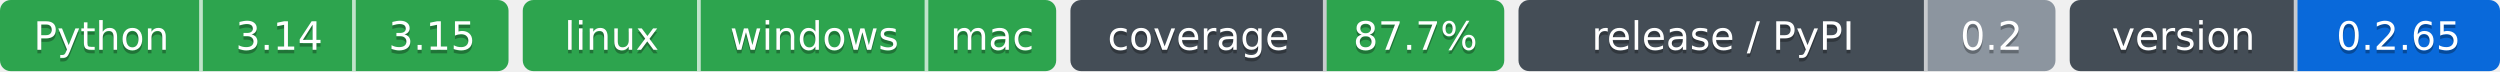
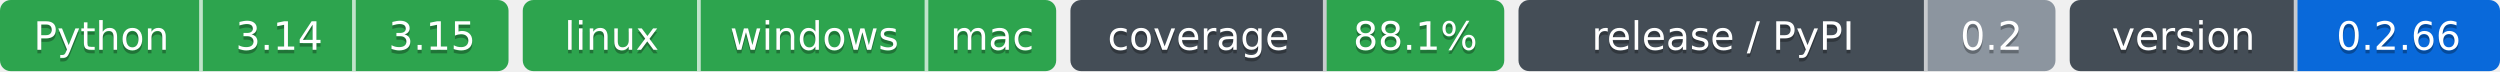
- <svg xmlns="http://www.w3.org/2000/svg" width="703" height="20" role="img" aria-label="Python: CI пройден; 3.14: CI пройден; 3.15: CI пройден; linux: CI пройден; windows: CI пройден; mac: CI пройден; 87.7%: покрытие 87.7%; 0.2: выпуск v0.2.0, на PyPI не публикуется; 0.2.65: версия 0.2.65">
-   <clipPath id="z698776180">
+ <svg xmlns="http://www.w3.org/2000/svg" width="703" height="20" role="img" aria-label="Python: CI пройден; 3.14: CI пройден; 3.15: CI пройден; linux: CI пройден; windows: CI пройден; mac: CI пройден; 88.1%: покрытие 88.1%; 0.2: выпуск v0.2.0, на PyPI не публикуется; 0.2.66: версия 0.2.66">
+   <clipPath id="zbb795a9c0">
    <rect width="143" height="20" rx="3" x="0" />
  </clipPath>
-   <clipPath id="z698776181">
+   <clipPath id="zbb795a9c1">
    <rect width="150" height="20" rx="3" x="147" />
  </clipPath>
-   <clipPath id="z698776182">
+   <clipPath id="zbb795a9c2">
    <rect width="122" height="20" rx="3" x="301" />
  </clipPath>
-   <clipPath id="z698776183">
+   <clipPath id="zbb795a9c3">
    <rect width="151" height="20" rx="3" x="427" />
  </clipPath>
-   <clipPath id="z698776184">
+   <clipPath id="zbb795a9c4">
    <rect width="121" height="20" rx="3" x="582" />
  </clipPath>
  <g>
-     <rect x="0" width="57" height="20" fill="#2da44e" clip-path="url(#z698776180)" />
-     <rect x="57" width="43" height="20" fill="#2da44e" clip-path="url(#z698776180)" />
-     <rect x="100" width="43" height="20" fill="#2da44e" clip-path="url(#z698776180)" />
-     <rect x="147" width="50" height="20" fill="#2da44e" clip-path="url(#z698776181)" />
-     <rect x="197" width="64" height="20" fill="#2da44e" clip-path="url(#z698776181)" />
-     <rect x="261" width="36" height="20" fill="#2da44e" clip-path="url(#z698776181)" />
-     <rect x="301" width="72" height="20" fill="#444d56" clip-path="url(#z698776182)" />
-     <rect x="373" width="50" height="20" fill="#2da44e" clip-path="url(#z698776182)" />
-     <rect x="427" width="115" height="20" fill="#444d56" clip-path="url(#z698776183)" />
-     <rect x="542" width="36" height="20" fill="#8c959f" clip-path="url(#z698776183)" />
-     <rect x="582" width="64" height="20" fill="#444d56" clip-path="url(#z698776184)" />
-     <rect x="646" width="57" height="20" fill="#0969da" clip-path="url(#z698776184)" />
+     <rect x="0" width="57" height="20" fill="#2da44e" clip-path="url(#zbb795a9c0)" />
+     <rect x="57" width="43" height="20" fill="#2da44e" clip-path="url(#zbb795a9c0)" />
+     <rect x="100" width="43" height="20" fill="#2da44e" clip-path="url(#zbb795a9c0)" />
+     <rect x="147" width="50" height="20" fill="#2da44e" clip-path="url(#zbb795a9c1)" />
+     <rect x="197" width="64" height="20" fill="#2da44e" clip-path="url(#zbb795a9c1)" />
+     <rect x="261" width="36" height="20" fill="#2da44e" clip-path="url(#zbb795a9c1)" />
+     <rect x="301" width="72" height="20" fill="#444d56" clip-path="url(#zbb795a9c2)" />
+     <rect x="373" width="50" height="20" fill="#2da44e" clip-path="url(#zbb795a9c2)" />
+     <rect x="427" width="115" height="20" fill="#444d56" clip-path="url(#zbb795a9c3)" />
+     <rect x="542" width="36" height="20" fill="#8c959f" clip-path="url(#zbb795a9c3)" />
+     <rect x="582" width="64" height="20" fill="#444d56" clip-path="url(#zbb795a9c4)" />
+     <rect x="646" width="57" height="20" fill="#0969da" clip-path="url(#zbb795a9c4)" />
    <rect x="56" width="1" height="20" fill="#fff" fill-opacity=".7" />
    <rect x="99" width="1" height="20" fill="#fff" fill-opacity=".7" />
    <rect x="196" width="1" height="20" fill="#fff" fill-opacity=".7" />
    <rect x="260" width="1" height="20" fill="#fff" fill-opacity=".7" />
    <rect x="372" width="1" height="20" fill="#fff" fill-opacity=".7" />
    <rect x="541" width="1" height="20" fill="#fff" fill-opacity=".7" />
    <rect x="645" width="1" height="20" fill="#fff" fill-opacity=".7" />
  </g>
  <g fill="#fff" text-anchor="middle" font-family="Verdana,Geneva,DejaVu Sans,sans-serif" font-size="11">
    <text x="28.5" y="15" fill="#010101" fill-opacity=".3">Python</text>
    <text x="28.5" y="14">Python</text>
    <text x="78.5" y="15" fill="#010101" fill-opacity=".3">3.14</text>
    <text x="78.5" y="14">3.14</text>
    <text x="121.5" y="15" fill="#010101" fill-opacity=".3">3.15</text>
    <text x="121.5" y="14">3.15</text>
    <text x="172.0" y="15" fill="#010101" fill-opacity=".3">linux</text>
    <text x="172.0" y="14">linux</text>
    <text x="229.0" y="15" fill="#010101" fill-opacity=".3">windows</text>
    <text x="229.0" y="14">windows</text>
    <text x="279.0" y="15" fill="#010101" fill-opacity=".3">mac</text>
    <text x="279.0" y="14">mac</text>
    <text x="337.0" y="15" fill="#010101" fill-opacity=".3">coverage</text>
    <text x="337.0" y="14">coverage</text>
-     <text x="398.0" y="15" fill="#010101" fill-opacity=".3">87.7%</text>
-     <text x="398.0" y="14">87.7%</text>
+     <text x="398.0" y="15" fill="#010101" fill-opacity=".3">88.1%</text>
+     <text x="398.0" y="14">88.1%</text>
    <text x="484.5" y="15" fill="#010101" fill-opacity=".3">release / PyPI</text>
    <text x="484.5" y="14">release / PyPI</text>
    <text x="560.0" y="15" fill="#010101" fill-opacity=".3">0.2</text>
    <text x="560.0" y="14">0.2</text>
    <text x="614.0" y="15" fill="#010101" fill-opacity=".3">version</text>
    <text x="614.0" y="14">version</text>
-     <text x="674.5" y="15" fill="#010101" fill-opacity=".3">0.2.65</text>
-     <text x="674.5" y="14">0.2.65</text>
+     <text x="674.5" y="15" fill="#010101" fill-opacity=".3">0.2.66</text>
+     <text x="674.5" y="14">0.2.66</text>
  </g>
</svg>
